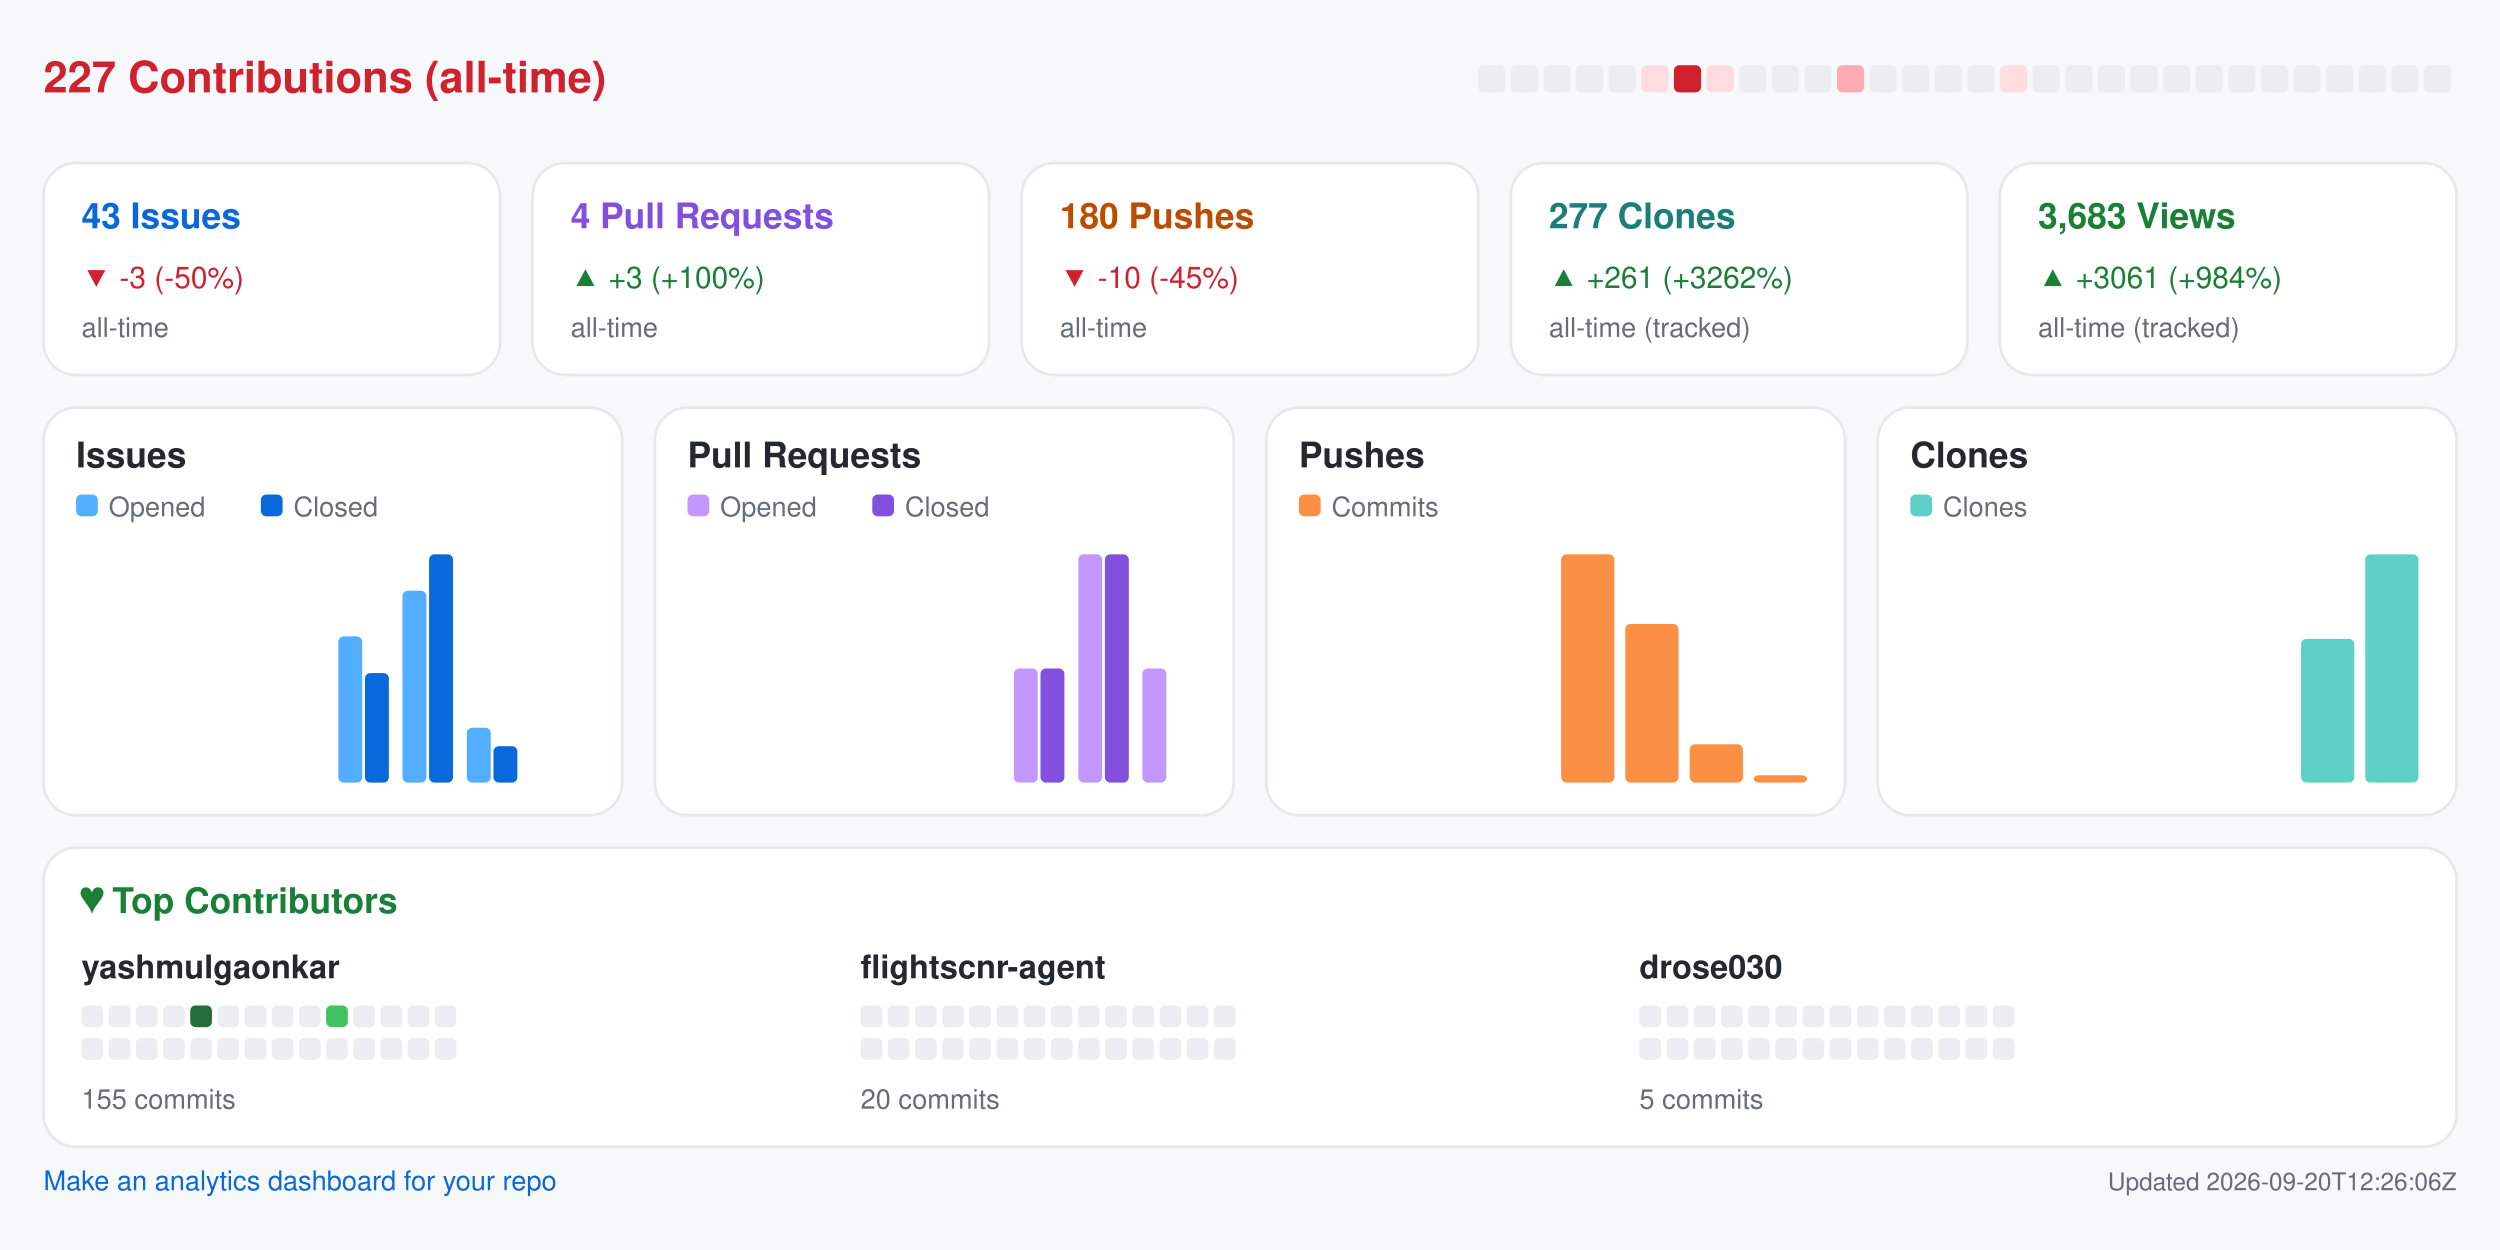
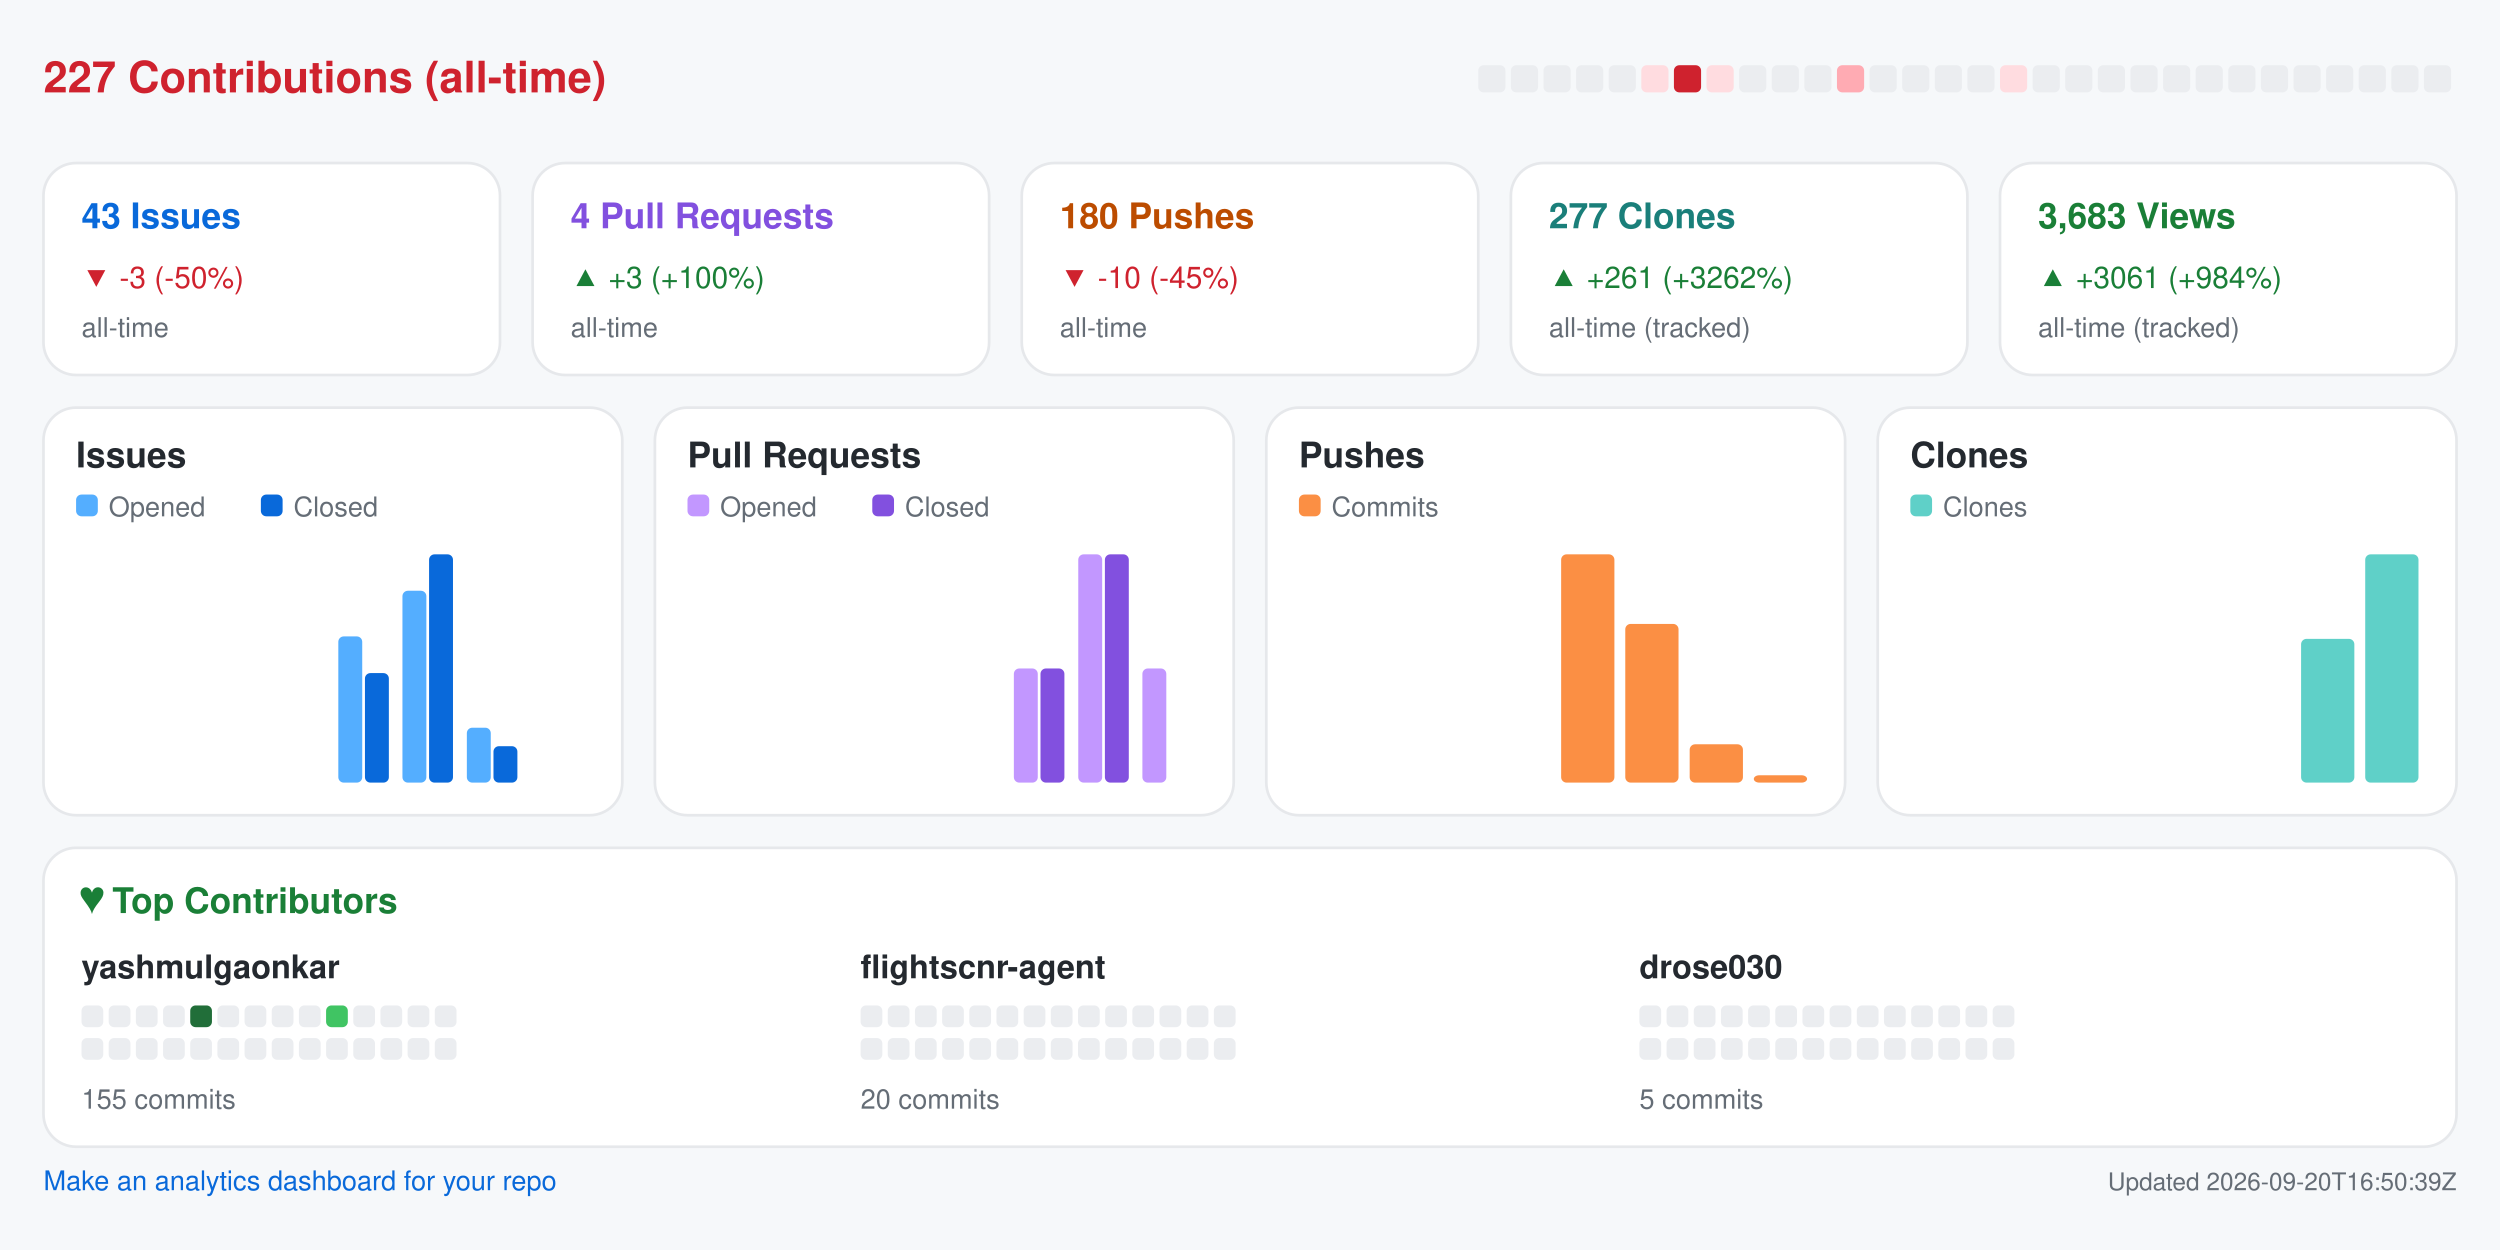
<svg xmlns="http://www.w3.org/2000/svg" width="920" height="460" viewBox="0 0 920 460" role="img" aria-label="Repository analytics for yashmulgaonkar/FlightScnr">
  <rect x="0.0" y="0.0" width="920.0" height="460.0" rx="0" fill="#f6f8fa" />
  <text x="16.0" y="34.0" fill="#cf222e" font-size="16" font-family="-apple-system,BlinkMacSystemFont,Segoe UI,Helvetica,Arial,sans-serif" font-weight="600" text-anchor="start">227 Contributions (all-time)</text>
  <rect x="544.0" y="24.0" width="10.0" height="10.0" rx="2" fill="#ebedf0" />
  <rect x="556.0" y="24.0" width="10.0" height="10.0" rx="2" fill="#ebedf0" />
  <rect x="568.0" y="24.0" width="10.0" height="10.0" rx="2" fill="#ebedf0" />
  <rect x="580.0" y="24.0" width="10.0" height="10.0" rx="2" fill="#ebedf0" />
  <rect x="592.0" y="24.0" width="10.0" height="10.0" rx="2" fill="#ebedf0" />
  <rect x="604.0" y="24.0" width="10.0" height="10.0" rx="2" fill="#ffdce0" />
  <rect x="616.0" y="24.0" width="10.0" height="10.0" rx="2" fill="#cf222e" />
  <rect x="628.0" y="24.0" width="10.0" height="10.0" rx="2" fill="#ffdce0" />
  <rect x="640.0" y="24.0" width="10.0" height="10.0" rx="2" fill="#ebedf0" />
  <rect x="652.0" y="24.0" width="10.0" height="10.0" rx="2" fill="#ebedf0" />
  <rect x="664.0" y="24.0" width="10.0" height="10.0" rx="2" fill="#ebedf0" />
  <rect x="676.0" y="24.0" width="10.0" height="10.0" rx="2" fill="#ffabb3" />
  <rect x="688.0" y="24.0" width="10.0" height="10.0" rx="2" fill="#ebedf0" />
  <rect x="700.0" y="24.0" width="10.0" height="10.0" rx="2" fill="#ebedf0" />
  <rect x="712.0" y="24.0" width="10.0" height="10.0" rx="2" fill="#ebedf0" />
  <rect x="724.0" y="24.0" width="10.0" height="10.0" rx="2" fill="#ebedf0" />
  <rect x="736.0" y="24.0" width="10.0" height="10.0" rx="2" fill="#ffdce0" />
  <rect x="748.0" y="24.0" width="10.0" height="10.0" rx="2" fill="#ebedf0" />
  <rect x="760.0" y="24.0" width="10.0" height="10.0" rx="2" fill="#ebedf0" />
  <rect x="772.0" y="24.0" width="10.0" height="10.0" rx="2" fill="#ebedf0" />
  <rect x="784.0" y="24.0" width="10.0" height="10.0" rx="2" fill="#ebedf0" />
  <rect x="796.0" y="24.0" width="10.0" height="10.0" rx="2" fill="#ebedf0" />
  <rect x="808.0" y="24.0" width="10.0" height="10.0" rx="2" fill="#ebedf0" />
  <rect x="820.0" y="24.0" width="10.0" height="10.0" rx="2" fill="#ebedf0" />
  <rect x="832.0" y="24.0" width="10.0" height="10.0" rx="2" fill="#ebedf0" />
  <rect x="844.0" y="24.0" width="10.0" height="10.0" rx="2" fill="#ebedf0" />
  <rect x="856.0" y="24.0" width="10.0" height="10.0" rx="2" fill="#ebedf0" />
  <rect x="868.0" y="24.0" width="10.0" height="10.0" rx="2" fill="#ebedf0" />
  <rect x="880.0" y="24.0" width="10.0" height="10.0" rx="2" fill="#ebedf0" />
  <rect x="892.0" y="24.0" width="10.0" height="10.0" rx="2" fill="#ebedf0" />
  <rect x="16.0" y="60.0" width="168.0" height="78.0" rx="12" fill="#ffffff" stroke="#e6e8eb" />
  <text x="30.0" y="84.0" fill="#0969da" font-size="13" font-family="-apple-system,BlinkMacSystemFont,Segoe UI,Helvetica,Arial,sans-serif" font-weight="600" text-anchor="start">43 Issues</text>
  <text x="30.0" y="106.0" fill="#cf222e" font-size="11" font-family="-apple-system,BlinkMacSystemFont,Segoe UI,Helvetica,Arial,sans-serif" font-weight="400" text-anchor="start">▼ -3 (-50%)</text>
  <text x="30.0" y="124.0" fill="#656d76" font-size="10" font-family="-apple-system,BlinkMacSystemFont,Segoe UI,Helvetica,Arial,sans-serif" font-weight="400" text-anchor="start">all-time</text>
  <rect x="196.0" y="60.0" width="168.0" height="78.0" rx="12" fill="#ffffff" stroke="#e6e8eb" />
  <text x="210.0" y="84.0" fill="#8250df" font-size="13" font-family="-apple-system,BlinkMacSystemFont,Segoe UI,Helvetica,Arial,sans-serif" font-weight="600" text-anchor="start">4 Pull Requests</text>
  <text x="210.0" y="106.0" fill="#1a7f37" font-size="11" font-family="-apple-system,BlinkMacSystemFont,Segoe UI,Helvetica,Arial,sans-serif" font-weight="400" text-anchor="start">▲ +3 (+100%)</text>
  <text x="210.0" y="124.0" fill="#656d76" font-size="10" font-family="-apple-system,BlinkMacSystemFont,Segoe UI,Helvetica,Arial,sans-serif" font-weight="400" text-anchor="start">all-time</text>
  <rect x="376.0" y="60.0" width="168.0" height="78.0" rx="12" fill="#ffffff" stroke="#e6e8eb" />
  <text x="390.0" y="84.0" fill="#bc4c00" font-size="13" font-family="-apple-system,BlinkMacSystemFont,Segoe UI,Helvetica,Arial,sans-serif" font-weight="600" text-anchor="start">180 Pushes</text>
  <text x="390.0" y="106.0" fill="#cf222e" font-size="11" font-family="-apple-system,BlinkMacSystemFont,Segoe UI,Helvetica,Arial,sans-serif" font-weight="400" text-anchor="start">▼ -10 (-45%)</text>
  <text x="390.0" y="124.0" fill="#656d76" font-size="10" font-family="-apple-system,BlinkMacSystemFont,Segoe UI,Helvetica,Arial,sans-serif" font-weight="400" text-anchor="start">all-time</text>
  <rect x="556.0" y="60.0" width="168.0" height="78.0" rx="12" fill="#ffffff" stroke="#e6e8eb" />
  <text x="570.0" y="84.0" fill="#1a7f7a" font-size="13" font-family="-apple-system,BlinkMacSystemFont,Segoe UI,Helvetica,Arial,sans-serif" font-weight="600" text-anchor="start">277 Clones</text>
  <text x="570.0" y="106.0" fill="#1a7f37" font-size="11" font-family="-apple-system,BlinkMacSystemFont,Segoe UI,Helvetica,Arial,sans-serif" font-weight="400" text-anchor="start">▲ +261 (+3262%)</text>
  <text x="570.0" y="124.0" fill="#656d76" font-size="10" font-family="-apple-system,BlinkMacSystemFont,Segoe UI,Helvetica,Arial,sans-serif" font-weight="400" text-anchor="start">all-time (tracked)</text>
  <rect x="736.0" y="60.0" width="168.0" height="78.0" rx="12" fill="#ffffff" stroke="#e6e8eb" />
  <text x="750.0" y="84.0" fill="#1a7f37" font-size="13" font-family="-apple-system,BlinkMacSystemFont,Segoe UI,Helvetica,Arial,sans-serif" font-weight="600" text-anchor="start">3,683 Views</text>
  <text x="750.0" y="106.0" fill="#1a7f37" font-size="11" font-family="-apple-system,BlinkMacSystemFont,Segoe UI,Helvetica,Arial,sans-serif" font-weight="400" text-anchor="start">▲ +3061 (+984%)</text>
  <text x="750.0" y="124.0" fill="#656d76" font-size="10" font-family="-apple-system,BlinkMacSystemFont,Segoe UI,Helvetica,Arial,sans-serif" font-weight="400" text-anchor="start">all-time (tracked)</text>
  <rect x="16.0" y="150.0" width="213.0" height="150.0" rx="12" fill="#ffffff" stroke="#e6e8eb" />
  <text x="28.0" y="172.0" fill="#24292f" font-size="13" font-family="-apple-system,BlinkMacSystemFont,Segoe UI,Helvetica,Arial,sans-serif" font-weight="600" text-anchor="start">Issues</text>
  <rect x="28.0" y="182.0" width="8.0" height="8.0" rx="2" fill="#54aeff" />
  <text x="40.0" y="190.0" fill="#656d76" font-size="10" font-family="-apple-system,BlinkMacSystemFont,Segoe UI,Helvetica,Arial,sans-serif" font-weight="400" text-anchor="start">Opened</text>
  <rect x="96.0" y="182.0" width="8.0" height="8.0" rx="2" fill="#0969da" />
  <text x="108.0" y="190.0" fill="#656d76" font-size="10" font-family="-apple-system,BlinkMacSystemFont,Segoe UI,Helvetica,Arial,sans-serif" font-weight="400" text-anchor="start">Closed</text>
  <rect x="30.0" y="288.0" width="8.8" height="0.0" rx="2" fill="#54aeff" />
  <rect x="39.8" y="288.0" width="8.8" height="0.0" rx="2" fill="#0969da" />
  <rect x="53.6" y="288.0" width="8.8" height="0.0" rx="2" fill="#54aeff" />
  <rect x="63.4" y="288.0" width="8.8" height="0.0" rx="2" fill="#0969da" />
  <rect x="77.2" y="288.0" width="8.8" height="0.0" rx="2" fill="#54aeff" />
  <rect x="87.1" y="288.0" width="8.8" height="0.0" rx="2" fill="#0969da" />
  <rect x="100.9" y="288.0" width="8.8" height="0.0" rx="2" fill="#54aeff" />
  <rect x="110.7" y="288.0" width="8.8" height="0.0" rx="2" fill="#0969da" />
  <rect x="124.5" y="234.2" width="8.8" height="53.8" rx="2" fill="#54aeff" />
  <rect x="134.3" y="247.7" width="8.8" height="40.3" rx="2" fill="#0969da" />
  <rect x="148.1" y="217.4" width="8.8" height="70.6" rx="2" fill="#54aeff" />
  <rect x="157.9" y="204.0" width="8.8" height="84.0" rx="2" fill="#0969da" />
  <rect x="171.8" y="267.8" width="8.8" height="20.2" rx="2" fill="#54aeff" />
  <rect x="181.6" y="274.6" width="8.8" height="13.4" rx="2" fill="#0969da" />
  <rect x="195.4" y="288.0" width="8.8" height="0.0" rx="2" fill="#54aeff" />
  <rect x="205.2" y="288.0" width="8.8" height="0.0" rx="2" fill="#0969da" />
  <rect x="241.0" y="150.0" width="213.0" height="150.0" rx="12" fill="#ffffff" stroke="#e6e8eb" />
  <text x="253.0" y="172.0" fill="#24292f" font-size="13" font-family="-apple-system,BlinkMacSystemFont,Segoe UI,Helvetica,Arial,sans-serif" font-weight="600" text-anchor="start">Pull Requests</text>
  <rect x="253.0" y="182.0" width="8.0" height="8.0" rx="2" fill="#c297ff" />
  <text x="265.0" y="190.0" fill="#656d76" font-size="10" font-family="-apple-system,BlinkMacSystemFont,Segoe UI,Helvetica,Arial,sans-serif" font-weight="400" text-anchor="start">Opened</text>
  <rect x="321.0" y="182.0" width="8.0" height="8.0" rx="2" fill="#8250df" />
  <text x="333.0" y="190.0" fill="#656d76" font-size="10" font-family="-apple-system,BlinkMacSystemFont,Segoe UI,Helvetica,Arial,sans-serif" font-weight="400" text-anchor="start">Closed</text>
  <rect x="255.0" y="288.0" width="8.8" height="0.0" rx="2" fill="#c297ff" />
  <rect x="264.8" y="288.0" width="8.8" height="0.0" rx="2" fill="#8250df" />
  <rect x="278.6" y="288.0" width="8.8" height="0.0" rx="2" fill="#c297ff" />
  <rect x="288.4" y="288.0" width="8.8" height="0.0" rx="2" fill="#8250df" />
  <rect x="302.2" y="288.0" width="8.8" height="0.0" rx="2" fill="#c297ff" />
  <rect x="312.1" y="288.0" width="8.8" height="0.0" rx="2" fill="#8250df" />
  <rect x="325.9" y="288.0" width="8.8" height="0.0" rx="2" fill="#c297ff" />
  <rect x="335.7" y="288.0" width="8.8" height="0.0" rx="2" fill="#8250df" />
  <rect x="349.5" y="288.0" width="8.8" height="0.0" rx="2" fill="#c297ff" />
  <rect x="359.3" y="288.0" width="8.8" height="0.0" rx="2" fill="#8250df" />
  <rect x="373.1" y="246.0" width="8.8" height="42.0" rx="2" fill="#c297ff" />
  <rect x="382.9" y="246.0" width="8.8" height="42.0" rx="2" fill="#8250df" />
  <rect x="396.8" y="204.0" width="8.8" height="84.0" rx="2" fill="#c297ff" />
  <rect x="406.6" y="204.0" width="8.8" height="84.0" rx="2" fill="#8250df" />
  <rect x="420.4" y="246.0" width="8.8" height="42.0" rx="2" fill="#c297ff" />
  <rect x="430.2" y="288.0" width="8.8" height="0.0" rx="2" fill="#8250df" />
  <rect x="466.0" y="150.0" width="213.0" height="150.0" rx="12" fill="#ffffff" stroke="#e6e8eb" />
  <text x="478.0" y="172.0" fill="#24292f" font-size="13" font-family="-apple-system,BlinkMacSystemFont,Segoe UI,Helvetica,Arial,sans-serif" font-weight="600" text-anchor="start">Pushes</text>
  <rect x="478.0" y="182.0" width="8.0" height="8.0" rx="2" fill="#fb8f44" />
  <text x="490.0" y="190.0" fill="#656d76" font-size="10" font-family="-apple-system,BlinkMacSystemFont,Segoe UI,Helvetica,Arial,sans-serif" font-weight="400" text-anchor="start">Commits</text>
  <rect x="480.0" y="288.0" width="19.6" height="0.0" rx="2" fill="#fb8f44" />
  <rect x="503.6" y="288.0" width="19.6" height="0.0" rx="2" fill="#fb8f44" />
  <rect x="527.2" y="288.0" width="19.6" height="0.0" rx="2" fill="#fb8f44" />
  <rect x="550.9" y="288.0" width="19.6" height="0.0" rx="2" fill="#fb8f44" />
  <rect x="574.5" y="204.0" width="19.6" height="84.0" rx="2" fill="#fb8f44" />
  <rect x="598.1" y="229.6" width="19.6" height="58.4" rx="2" fill="#fb8f44" />
  <rect x="621.8" y="273.9" width="19.6" height="14.1" rx="2" fill="#fb8f44" />
  <rect x="645.4" y="285.3" width="19.6" height="2.7" rx="2" fill="#fb8f44" />
  <rect x="691.0" y="150.0" width="213.0" height="150.0" rx="12" fill="#ffffff" stroke="#e6e8eb" />
  <text x="703.0" y="172.0" fill="#24292f" font-size="13" font-family="-apple-system,BlinkMacSystemFont,Segoe UI,Helvetica,Arial,sans-serif" font-weight="600" text-anchor="start">Clones</text>
  <rect x="703.0" y="182.0" width="8.0" height="8.0" rx="2" fill="#5fd0c8" />
  <text x="715.0" y="190.0" fill="#656d76" font-size="10" font-family="-apple-system,BlinkMacSystemFont,Segoe UI,Helvetica,Arial,sans-serif" font-weight="400" text-anchor="start">Clones</text>
  <rect x="705.0" y="288.0" width="19.6" height="0.0" rx="2" fill="#5fd0c8" />
  <rect x="728.6" y="288.0" width="19.6" height="0.0" rx="2" fill="#5fd0c8" />
  <rect x="752.2" y="288.0" width="19.6" height="0.0" rx="2" fill="#5fd0c8" />
  <rect x="775.9" y="288.0" width="19.6" height="0.0" rx="2" fill="#5fd0c8" />
  <rect x="799.5" y="288.0" width="19.6" height="0.0" rx="2" fill="#5fd0c8" />
  <rect x="823.1" y="288.0" width="19.6" height="0.0" rx="2" fill="#5fd0c8" />
  <rect x="846.8" y="235.1" width="19.6" height="52.9" rx="2" fill="#5fd0c8" />
  <rect x="870.4" y="204.0" width="19.6" height="84.0" rx="2" fill="#5fd0c8" />
  <rect x="16.0" y="312.0" width="888.0" height="110.0" rx="12" fill="#ffffff" stroke="#e6e8eb" />
  <text x="30.0" y="336.0" fill="#1a7f37" font-size="13" font-family="-apple-system,BlinkMacSystemFont,Segoe UI,Helvetica,Arial,sans-serif" font-weight="600" text-anchor="start">♥  Top Contributors</text>
  <text x="30.0" y="360.0" fill="#24292f" font-size="12" font-family="-apple-system,BlinkMacSystemFont,Segoe UI,Helvetica,Arial,sans-serif" font-weight="600" text-anchor="start">yashmulgaonkar</text>
  <rect x="30.0" y="370.0" width="8.0" height="8.0" rx="2" fill="#ebedf0" />
  <rect x="40.0" y="370.0" width="8.0" height="8.0" rx="2" fill="#ebedf0" />
  <rect x="50.0" y="370.0" width="8.0" height="8.0" rx="2" fill="#ebedf0" />
  <rect x="60.0" y="370.0" width="8.0" height="8.0" rx="2" fill="#ebedf0" />
  <rect x="70.0" y="370.0" width="8.0" height="8.0" rx="2" fill="#216e39" />
  <rect x="80.0" y="370.0" width="8.0" height="8.0" rx="2" fill="#ebedf0" />
  <rect x="90.0" y="370.0" width="8.0" height="8.0" rx="2" fill="#ebedf0" />
  <rect x="100.0" y="370.0" width="8.0" height="8.0" rx="2" fill="#ebedf0" />
  <rect x="110.0" y="370.0" width="8.0" height="8.0" rx="2" fill="#ebedf0" />
  <rect x="120.0" y="370.0" width="8.0" height="8.0" rx="2" fill="#40c463" />
  <rect x="130.0" y="370.0" width="8.0" height="8.0" rx="2" fill="#ebedf0" />
  <rect x="140.0" y="370.0" width="8.0" height="8.0" rx="2" fill="#ebedf0" />
  <rect x="150.0" y="370.0" width="8.0" height="8.0" rx="2" fill="#ebedf0" />
  <rect x="160.0" y="370.0" width="8.0" height="8.0" rx="2" fill="#ebedf0" />
  <rect x="30.0" y="382.0" width="8.0" height="8.0" rx="2" fill="#ebedf0" />
  <rect x="40.0" y="382.0" width="8.0" height="8.0" rx="2" fill="#ebedf0" />
  <rect x="50.0" y="382.0" width="8.0" height="8.0" rx="2" fill="#ebedf0" />
  <rect x="60.0" y="382.0" width="8.0" height="8.0" rx="2" fill="#ebedf0" />
  <rect x="70.0" y="382.0" width="8.0" height="8.0" rx="2" fill="#ebedf0" />
  <rect x="80.0" y="382.0" width="8.0" height="8.0" rx="2" fill="#ebedf0" />
  <rect x="90.0" y="382.0" width="8.0" height="8.0" rx="2" fill="#ebedf0" />
  <rect x="100.0" y="382.0" width="8.0" height="8.0" rx="2" fill="#ebedf0" />
  <rect x="110.0" y="382.0" width="8.0" height="8.0" rx="2" fill="#ebedf0" />
  <rect x="120.0" y="382.0" width="8.0" height="8.0" rx="2" fill="#ebedf0" />
  <rect x="130.0" y="382.0" width="8.0" height="8.0" rx="2" fill="#ebedf0" />
  <rect x="140.0" y="382.0" width="8.0" height="8.0" rx="2" fill="#ebedf0" />
  <rect x="150.0" y="382.0" width="8.0" height="8.0" rx="2" fill="#ebedf0" />
  <rect x="160.0" y="382.0" width="8.0" height="8.0" rx="2" fill="#ebedf0" />
  <text x="30.0" y="408.0" fill="#656d76" font-size="10" font-family="-apple-system,BlinkMacSystemFont,Segoe UI,Helvetica,Arial,sans-serif" font-weight="400" text-anchor="start">155 commits</text>
  <text x="316.7" y="360.0" fill="#24292f" font-size="12" font-family="-apple-system,BlinkMacSystemFont,Segoe UI,Helvetica,Arial,sans-serif" font-weight="600" text-anchor="start">flightscnr-agent</text>
  <rect x="316.7" y="370.0" width="8.0" height="8.0" rx="2" fill="#ebedf0" />
  <rect x="326.7" y="370.0" width="8.0" height="8.0" rx="2" fill="#ebedf0" />
  <rect x="336.7" y="370.0" width="8.0" height="8.0" rx="2" fill="#ebedf0" />
  <rect x="346.7" y="370.0" width="8.0" height="8.0" rx="2" fill="#ebedf0" />
  <rect x="356.7" y="370.0" width="8.0" height="8.0" rx="2" fill="#ebedf0" />
  <rect x="366.7" y="370.0" width="8.0" height="8.0" rx="2" fill="#ebedf0" />
  <rect x="376.7" y="370.0" width="8.0" height="8.0" rx="2" fill="#ebedf0" />
  <rect x="386.7" y="370.0" width="8.0" height="8.0" rx="2" fill="#ebedf0" />
  <rect x="396.7" y="370.0" width="8.0" height="8.0" rx="2" fill="#ebedf0" />
  <rect x="406.7" y="370.0" width="8.0" height="8.0" rx="2" fill="#ebedf0" />
  <rect x="416.7" y="370.0" width="8.0" height="8.0" rx="2" fill="#ebedf0" />
  <rect x="426.7" y="370.0" width="8.0" height="8.0" rx="2" fill="#ebedf0" />
  <rect x="436.7" y="370.0" width="8.0" height="8.0" rx="2" fill="#ebedf0" />
  <rect x="446.7" y="370.0" width="8.0" height="8.0" rx="2" fill="#ebedf0" />
  <rect x="316.7" y="382.0" width="8.0" height="8.0" rx="2" fill="#ebedf0" />
  <rect x="326.7" y="382.0" width="8.0" height="8.0" rx="2" fill="#ebedf0" />
  <rect x="336.7" y="382.0" width="8.0" height="8.0" rx="2" fill="#ebedf0" />
  <rect x="346.7" y="382.0" width="8.0" height="8.0" rx="2" fill="#ebedf0" />
  <rect x="356.7" y="382.0" width="8.0" height="8.0" rx="2" fill="#ebedf0" />
  <rect x="366.7" y="382.0" width="8.0" height="8.0" rx="2" fill="#ebedf0" />
  <rect x="376.7" y="382.0" width="8.0" height="8.0" rx="2" fill="#ebedf0" />
  <rect x="386.7" y="382.0" width="8.0" height="8.0" rx="2" fill="#ebedf0" />
  <rect x="396.7" y="382.0" width="8.0" height="8.0" rx="2" fill="#ebedf0" />
  <rect x="406.7" y="382.0" width="8.0" height="8.0" rx="2" fill="#ebedf0" />
  <rect x="416.7" y="382.0" width="8.0" height="8.0" rx="2" fill="#ebedf0" />
  <rect x="426.7" y="382.0" width="8.0" height="8.0" rx="2" fill="#ebedf0" />
  <rect x="436.7" y="382.0" width="8.0" height="8.0" rx="2" fill="#ebedf0" />
  <rect x="446.7" y="382.0" width="8.0" height="8.0" rx="2" fill="#ebedf0" />
  <text x="316.7" y="408.0" fill="#656d76" font-size="10" font-family="-apple-system,BlinkMacSystemFont,Segoe UI,Helvetica,Arial,sans-serif" font-weight="400" text-anchor="start">20 commits</text>
  <text x="603.3" y="360.0" fill="#24292f" font-size="12" font-family="-apple-system,BlinkMacSystemFont,Segoe UI,Helvetica,Arial,sans-serif" font-weight="600" text-anchor="start">drose030</text>
  <rect x="603.3" y="370.0" width="8.0" height="8.0" rx="2" fill="#ebedf0" />
  <rect x="613.3" y="370.0" width="8.0" height="8.0" rx="2" fill="#ebedf0" />
  <rect x="623.3" y="370.0" width="8.0" height="8.0" rx="2" fill="#ebedf0" />
  <rect x="633.3" y="370.0" width="8.0" height="8.0" rx="2" fill="#ebedf0" />
  <rect x="643.3" y="370.0" width="8.0" height="8.0" rx="2" fill="#ebedf0" />
  <rect x="653.3" y="370.0" width="8.0" height="8.0" rx="2" fill="#ebedf0" />
  <rect x="663.3" y="370.0" width="8.0" height="8.0" rx="2" fill="#ebedf0" />
  <rect x="673.3" y="370.0" width="8.0" height="8.0" rx="2" fill="#ebedf0" />
  <rect x="683.3" y="370.0" width="8.0" height="8.0" rx="2" fill="#ebedf0" />
  <rect x="693.3" y="370.0" width="8.0" height="8.0" rx="2" fill="#ebedf0" />
  <rect x="703.3" y="370.0" width="8.0" height="8.0" rx="2" fill="#ebedf0" />
  <rect x="713.3" y="370.0" width="8.0" height="8.0" rx="2" fill="#ebedf0" />
  <rect x="723.3" y="370.0" width="8.0" height="8.0" rx="2" fill="#ebedf0" />
  <rect x="733.3" y="370.0" width="8.0" height="8.0" rx="2" fill="#ebedf0" />
  <rect x="603.3" y="382.0" width="8.0" height="8.0" rx="2" fill="#ebedf0" />
  <rect x="613.3" y="382.0" width="8.0" height="8.0" rx="2" fill="#ebedf0" />
  <rect x="623.3" y="382.0" width="8.0" height="8.0" rx="2" fill="#ebedf0" />
  <rect x="633.3" y="382.0" width="8.0" height="8.0" rx="2" fill="#ebedf0" />
  <rect x="643.3" y="382.0" width="8.0" height="8.0" rx="2" fill="#ebedf0" />
  <rect x="653.3" y="382.0" width="8.0" height="8.0" rx="2" fill="#ebedf0" />
  <rect x="663.3" y="382.0" width="8.0" height="8.0" rx="2" fill="#ebedf0" />
  <rect x="673.3" y="382.0" width="8.0" height="8.0" rx="2" fill="#ebedf0" />
  <rect x="683.3" y="382.0" width="8.0" height="8.0" rx="2" fill="#ebedf0" />
  <rect x="693.3" y="382.0" width="8.0" height="8.0" rx="2" fill="#ebedf0" />
  <rect x="703.3" y="382.0" width="8.0" height="8.0" rx="2" fill="#ebedf0" />
  <rect x="713.3" y="382.0" width="8.0" height="8.0" rx="2" fill="#ebedf0" />
  <rect x="723.3" y="382.0" width="8.0" height="8.0" rx="2" fill="#ebedf0" />
  <rect x="733.3" y="382.0" width="8.0" height="8.0" rx="2" fill="#ebedf0" />
  <text x="603.3" y="408.0" fill="#656d76" font-size="10" font-family="-apple-system,BlinkMacSystemFont,Segoe UI,Helvetica,Arial,sans-serif" font-weight="400" text-anchor="start">5 commits</text>
  <a href="https://github.com/yashmulgaonkar/repo-analytics" target="_blank" rel="noopener noreferrer">
    <text x="16.0" y="438.0" fill="#0969da" font-size="10" font-family="-apple-system,BlinkMacSystemFont,Segoe UI,Helvetica,Arial,sans-serif" font-weight="400" text-anchor="start">Make an analytics dashboard for your repo</text>
  </a>
-   <text x="904.0" y="438.0" fill="#656d76" font-size="9" font-family="-apple-system,BlinkMacSystemFont,Segoe UI,Helvetica,Arial,sans-serif" font-weight="400" text-anchor="end">Updated 2026-09-20T12:26:06Z</text>
+   <text x="904.0" y="438.0" fill="#656d76" font-size="9" font-family="-apple-system,BlinkMacSystemFont,Segoe UI,Helvetica,Arial,sans-serif" font-weight="400" text-anchor="end">Updated 2026-09-20T16:50:39Z</text>
</svg>
